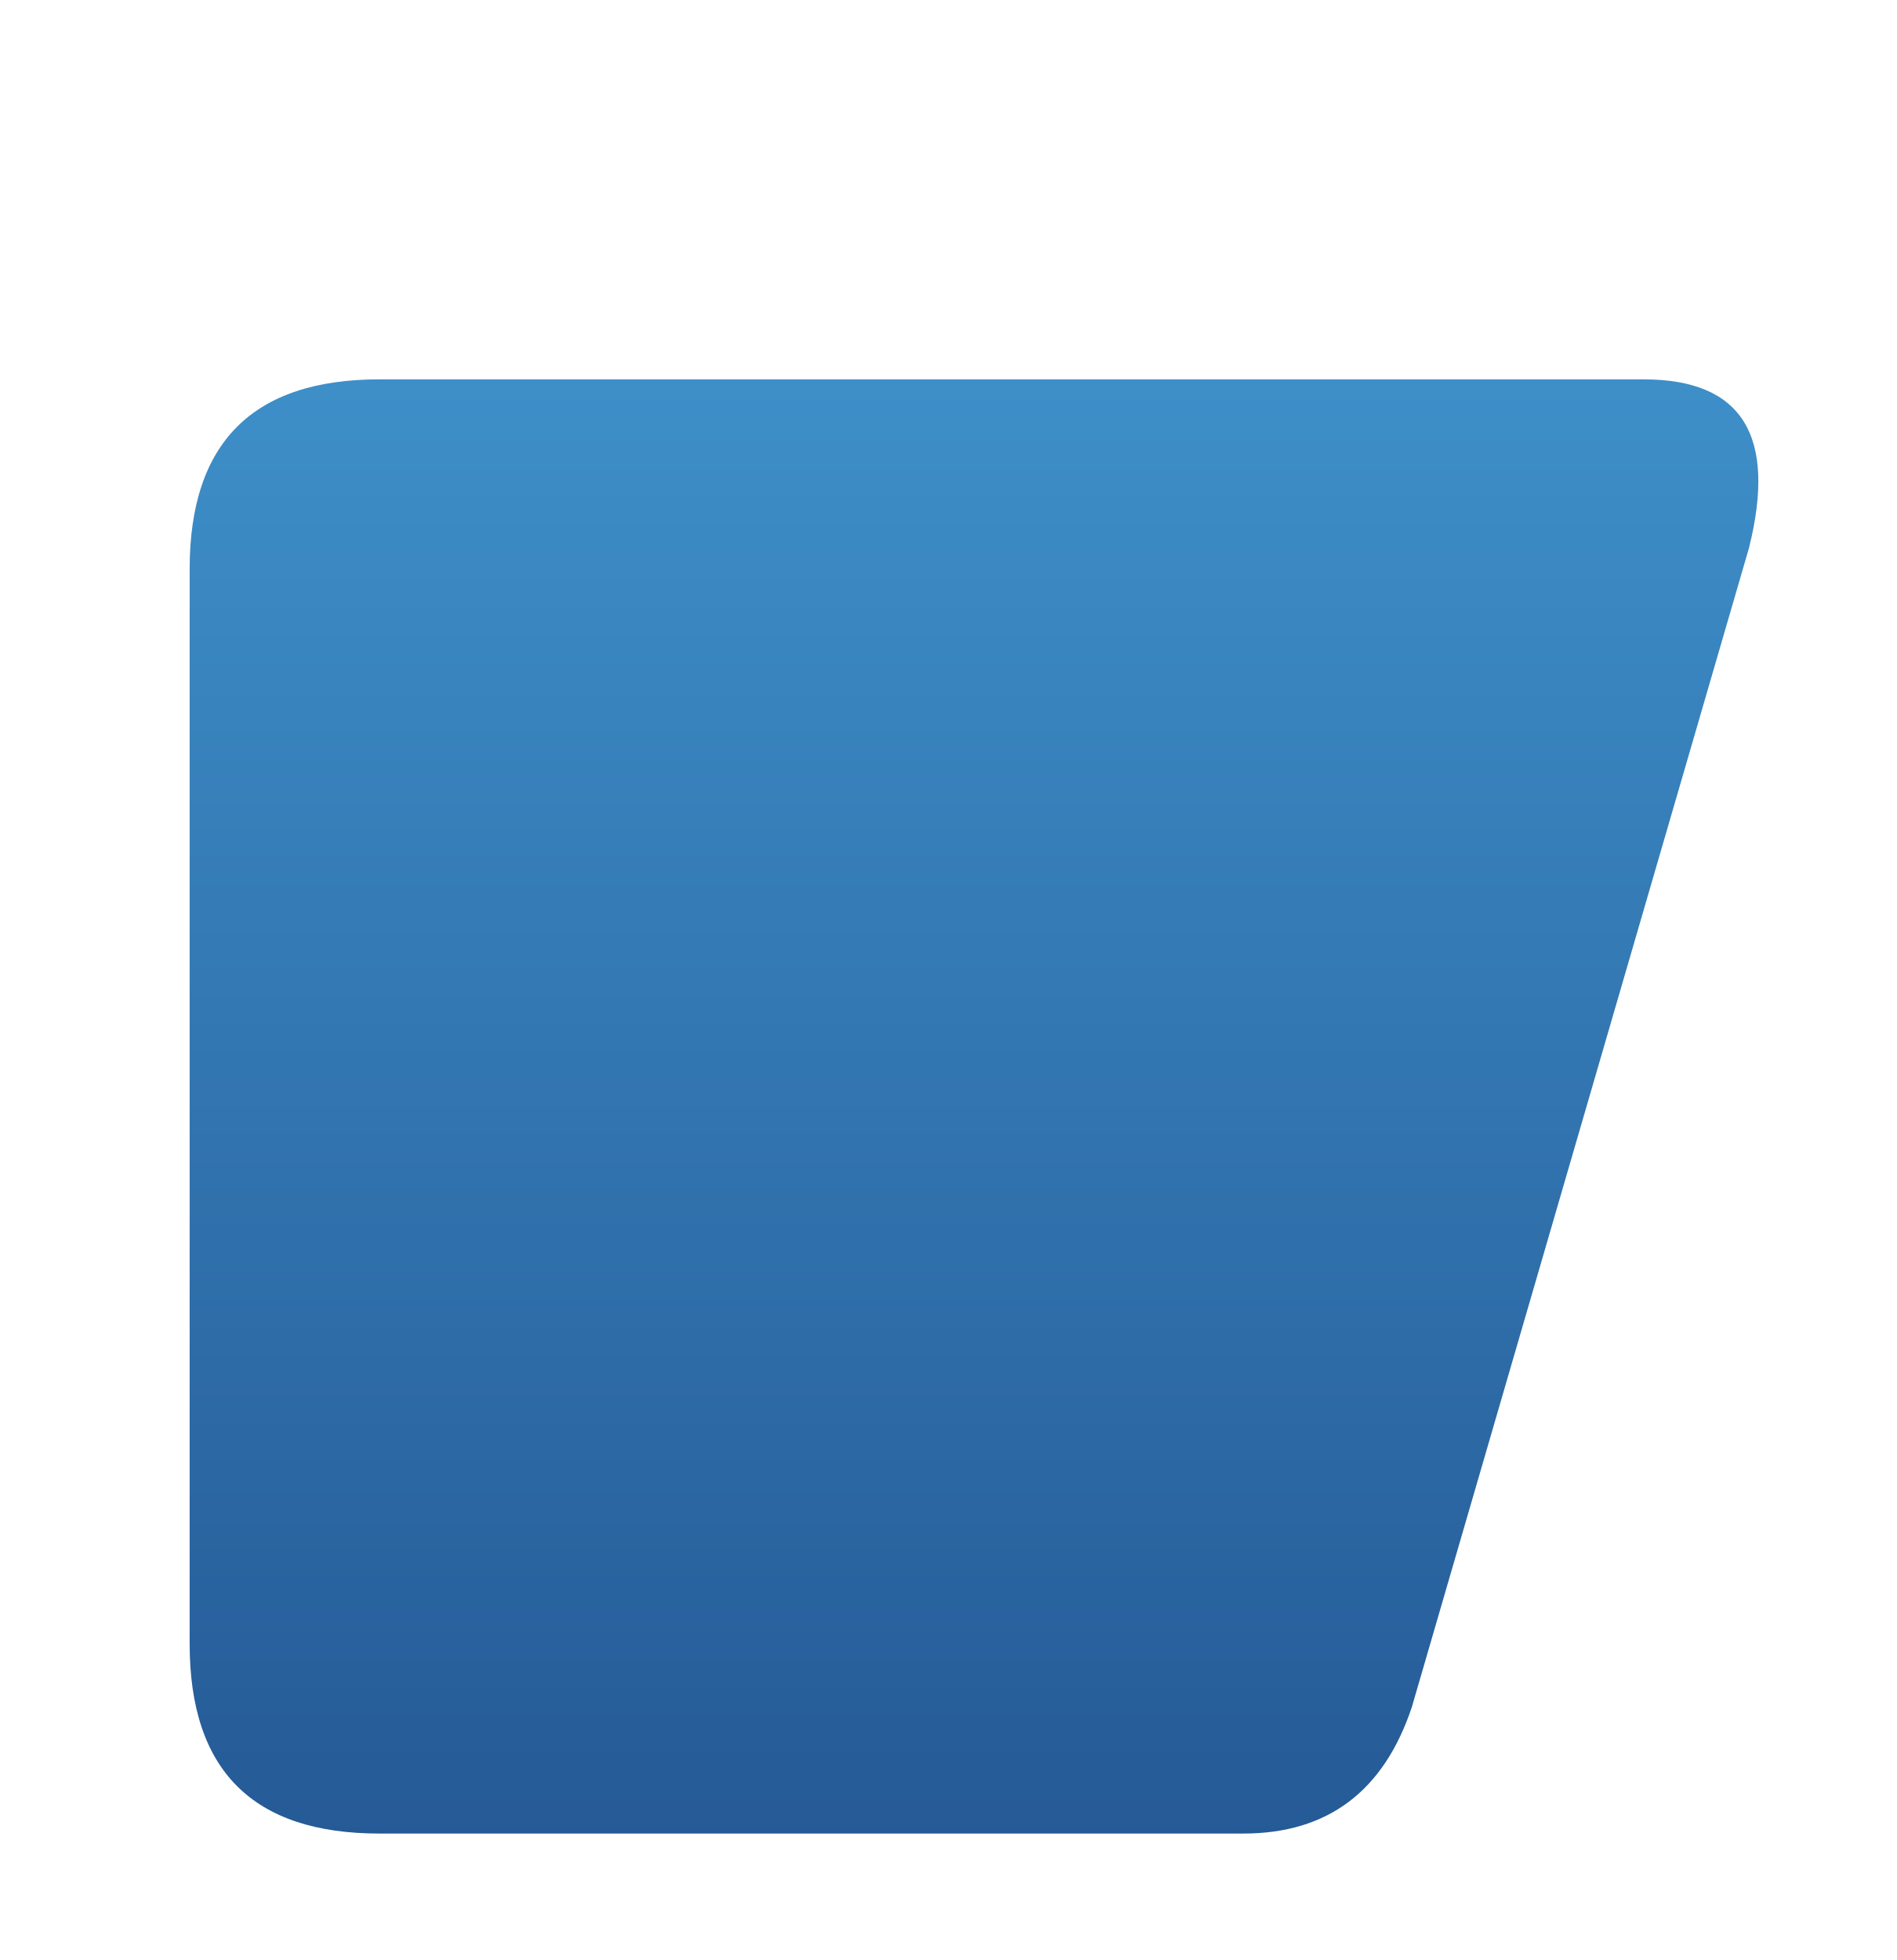
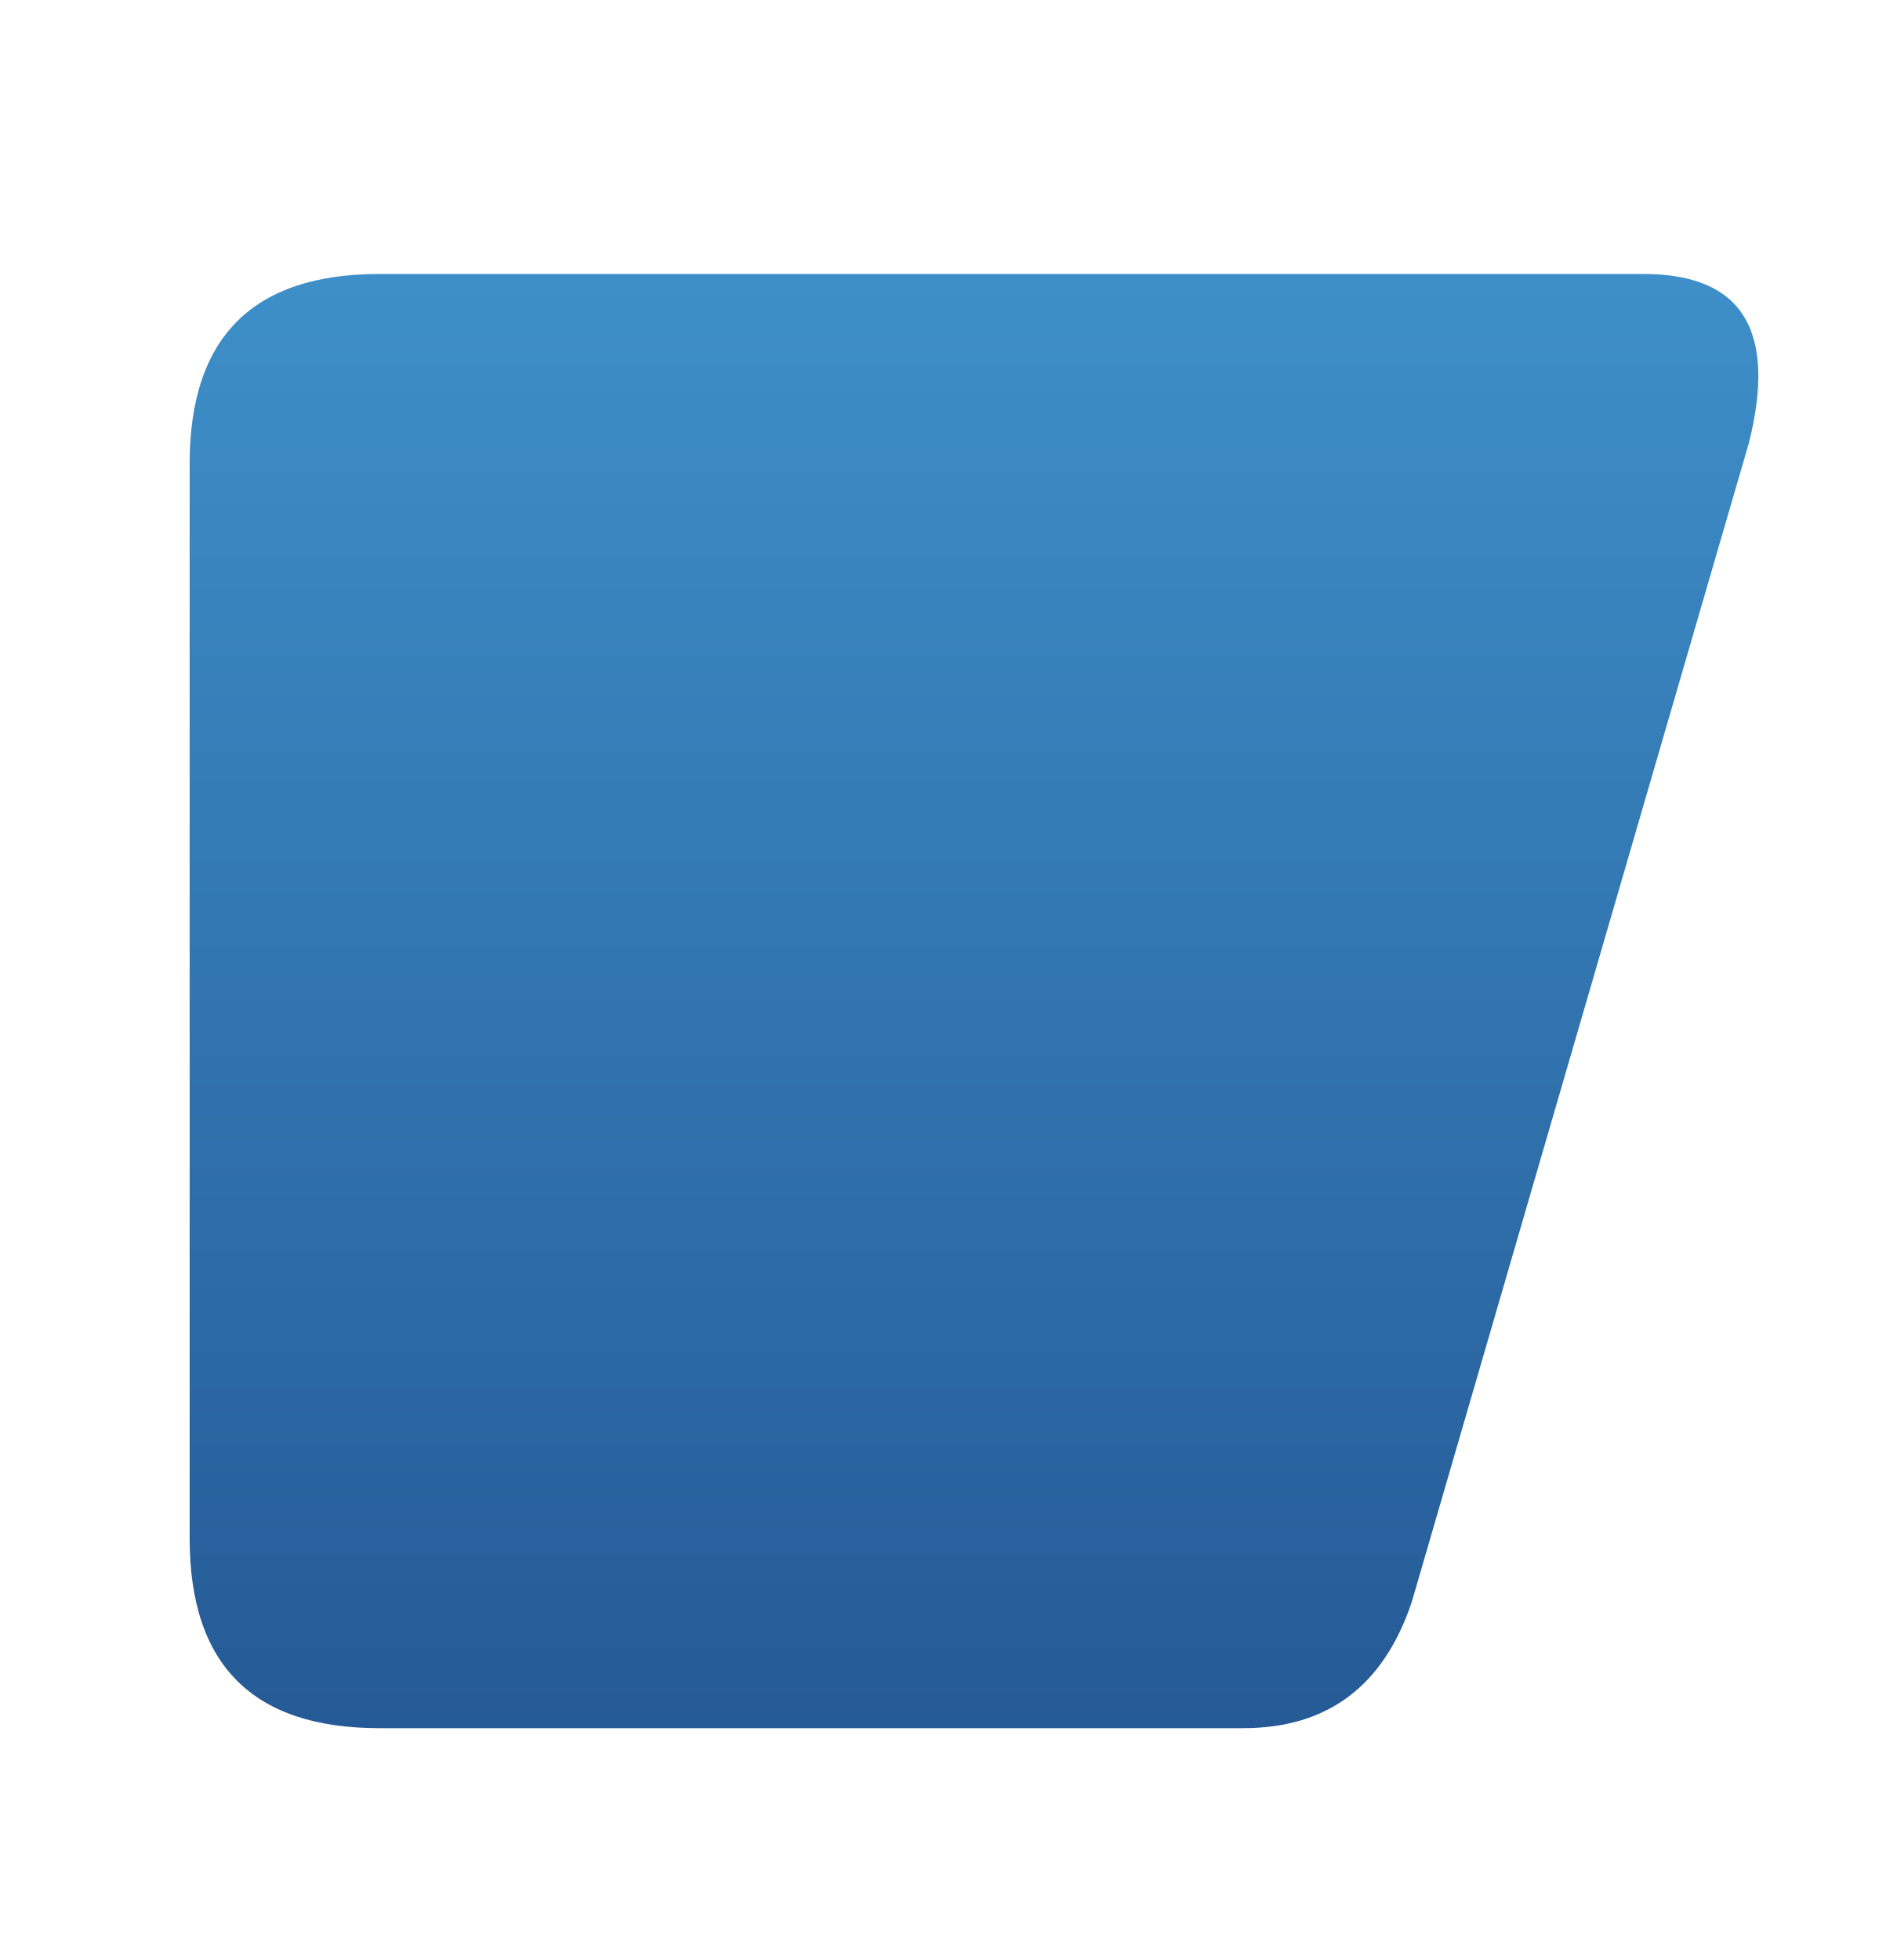
<svg xmlns="http://www.w3.org/2000/svg" viewBox="0 0 90 93">
  <defs>
    <linearGradient id="side" x2="0" y2="1">
      <stop stop-color="#3e8fc9" />
      <stop offset="1" stop-color="#255a96" />
    </linearGradient>
  </defs>
-   <path d="M18 4H78Q85 4 83 12L67 67Q65 73 59 73H18Q9 73 9 64V13Q9 4 18 4Z" transform="translate(0 14)" fill="url(#side)" />
+   <path d="M18 4H78Q85 4 83 12L67 67Q65 73 59 73H18Q9 73 9 64V13Q9 4 18 4Z" transform="translate(0 9)" fill="url(#side)" />
</svg>
